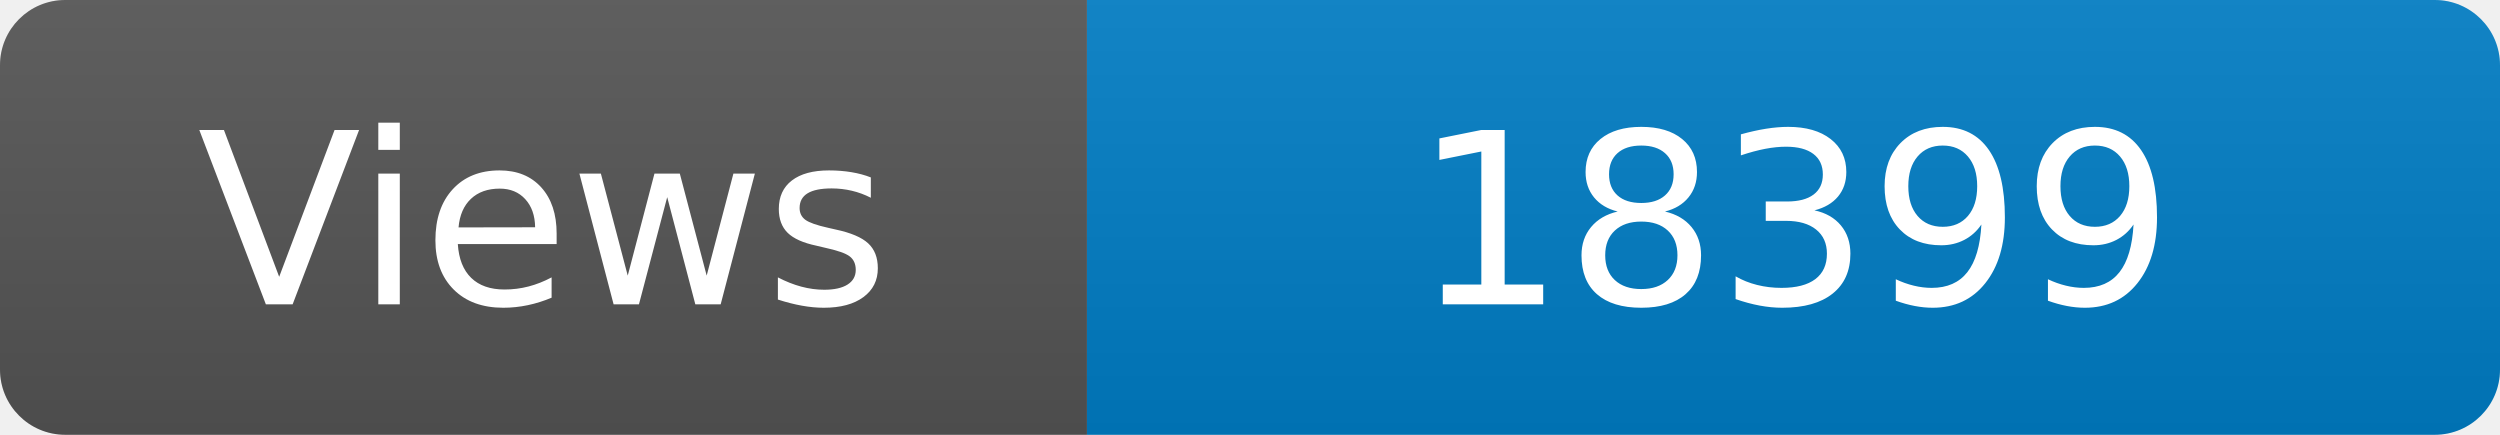
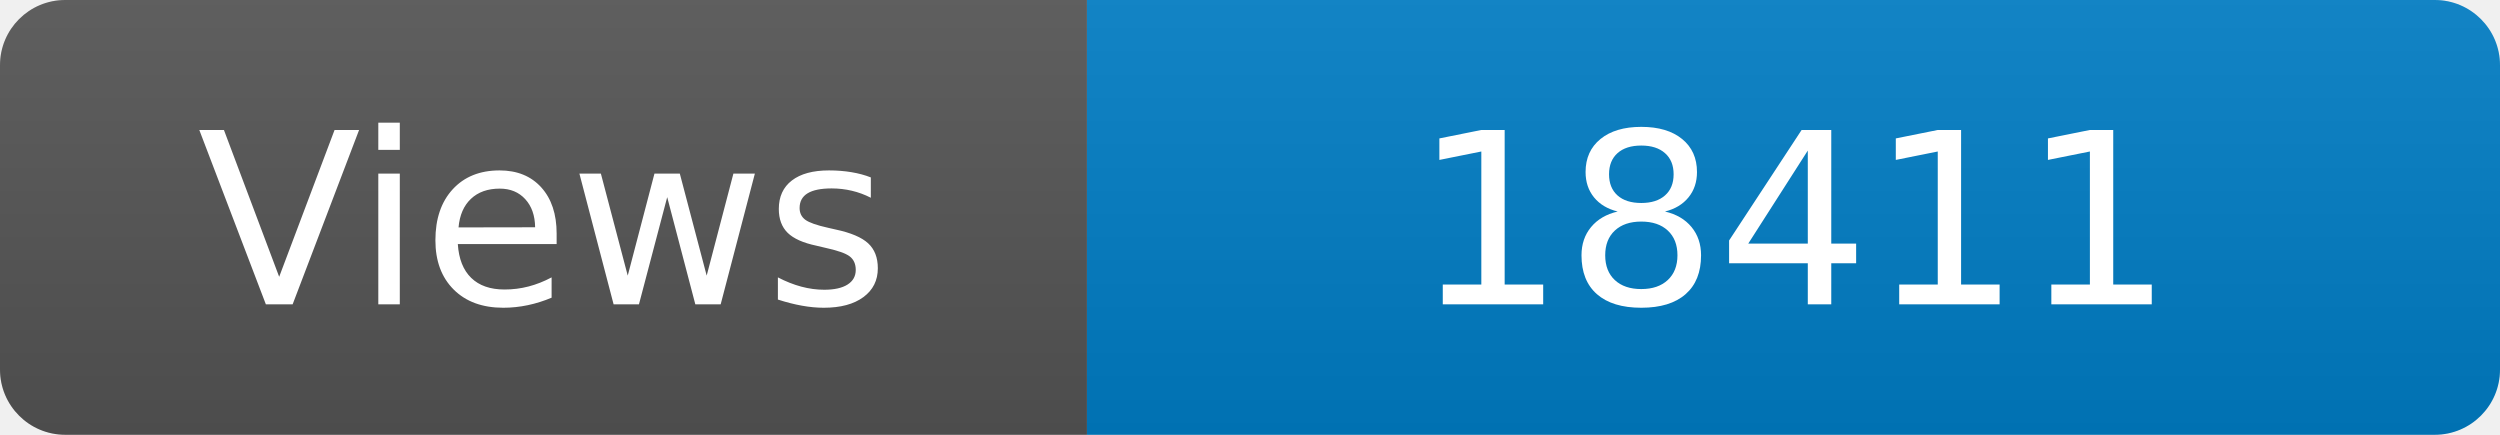
<svg xmlns="http://www.w3.org/2000/svg" width="115" height="20" role="img" aria-label="Maintained?: yes">
  <linearGradient id="s" x2="0" y2="100%">
    <stop offset="0" stop-color="#bbb" stop-opacity=".1" />
    <stop offset="1" stop-opacity=".1" />
  </linearGradient>
  <clipPath id="r">
    <rect width="115" height="20" rx="3" fill="#fff" />
  </clipPath>
  <g clip-path="url(#r)">
    <rect width="50" height="20" fill="#555" />
    <rect x="50" width="160" height="20" fill="#007ec6" />
    <rect width="115" height="20" fill="url(#s)" />
  </g>
  <g fill="#fff" text-anchor="middle" font-family="Verdana,Geneva,DejaVu Sans,sans-serif" font-size="110">
    <text x="250" y="140" transform="scale(.1)" fill="#fff">Views</text>
-     <text x="825" y="140" transform="scale(.1)" fill="#fff">18399</text>
+     <text x="825" y="140" transform="scale(.1)" fill="#fff">18411</text>
  </g>
</svg>
